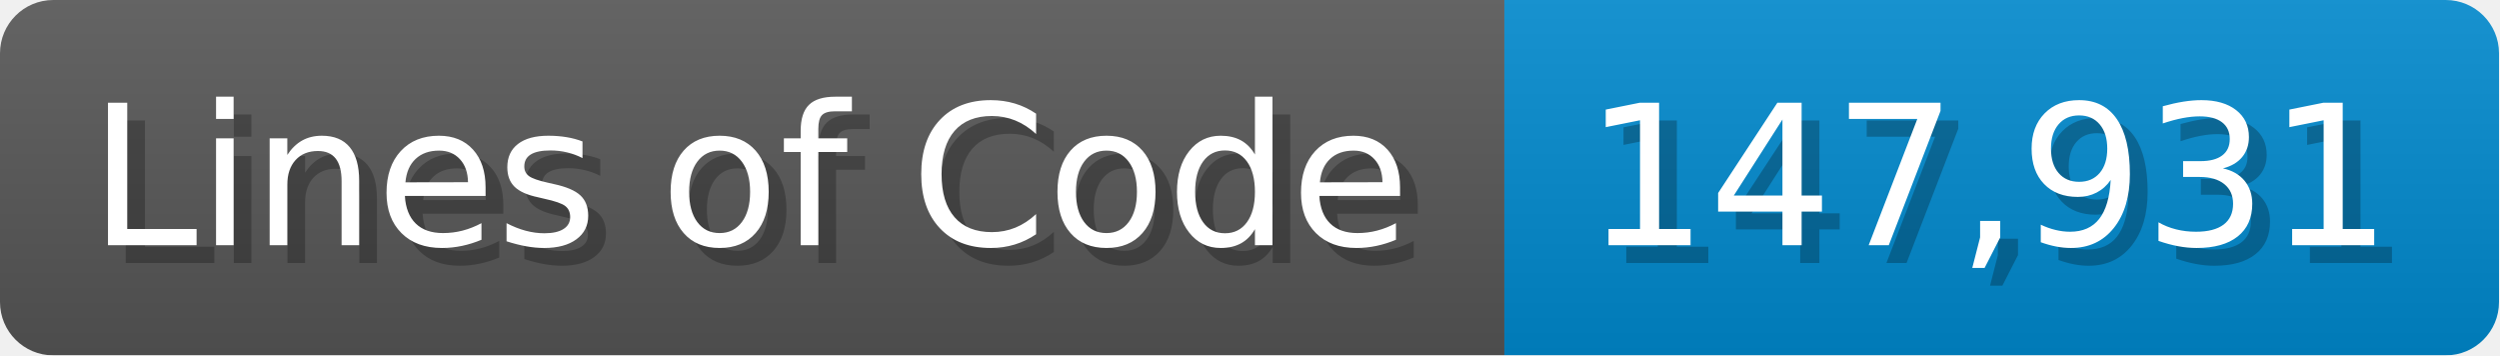
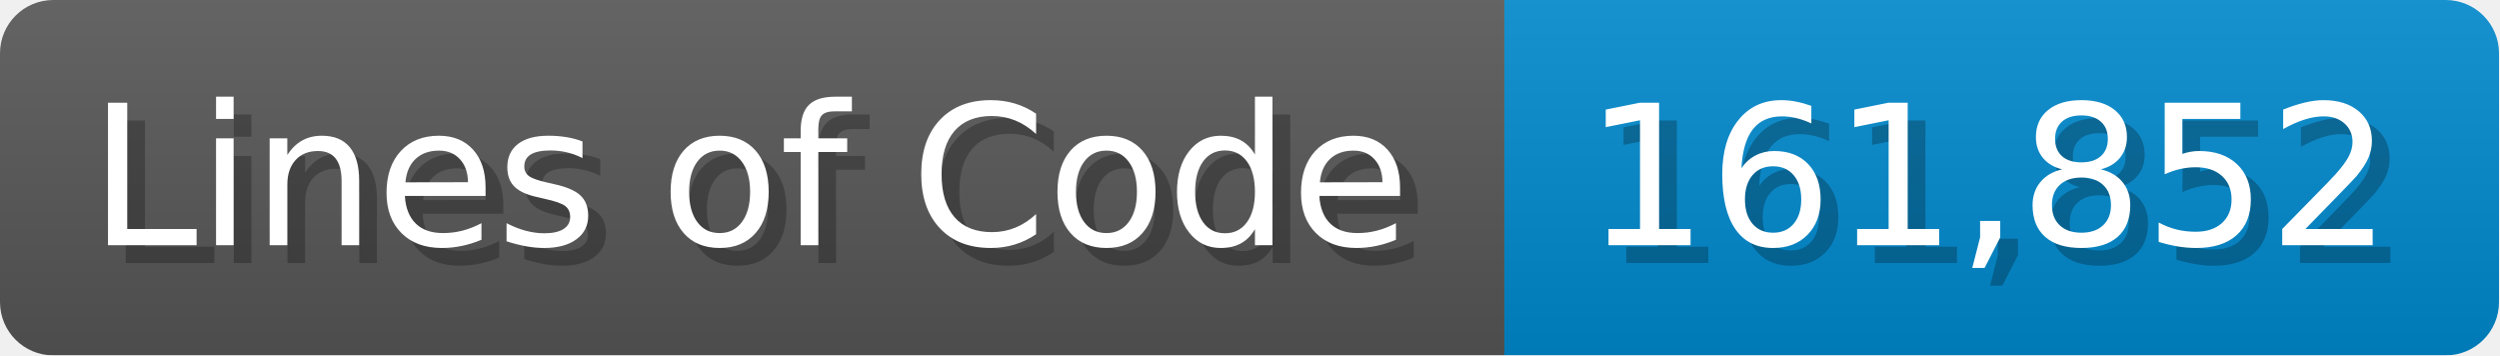
<svg xmlns="http://www.w3.org/2000/svg" width="140.7" height="20" viewBox="0 0 1407 200">
  <linearGradient id="a" x2="0" y2="100%">
    <stop offset="0" stop-opacity=".1" stop-color="#EEE" />
    <stop offset="1" stop-opacity=".1" />
  </linearGradient>
  <mask id="m">
    <rect width="1407" height="200" rx="30" fill="#FFF" />
  </mask>
  <g mask="url(#m)">
    <rect width="847" height="200" fill="#555" />
    <rect width="560" height="200" fill="#08C" x="847" />
    <rect width="1407" height="200" fill="url(#a)" />
  </g>
  <g fill="#fff" text-anchor="start" font-family="Verdana,DejaVu Sans,sans-serif" font-size="110">
    <text x="60" y="148" textLength="747" fill="#000" opacity="0.25">Lines of Code</text>
    <text x="50" y="138" textLength="747">Lines of Code</text>
-     <text x="902" y="148" textLength="460" fill="#000" opacity="0.25">147,931</text>
-     <text x="892" y="138" textLength="460">147,931</text>
+     <text x="902" y="148" textLength="460" fill="#000" opacity="0.25">161,852</text>
+     <text x="892" y="138" textLength="460">161,852</text>
  </g>
</svg>
